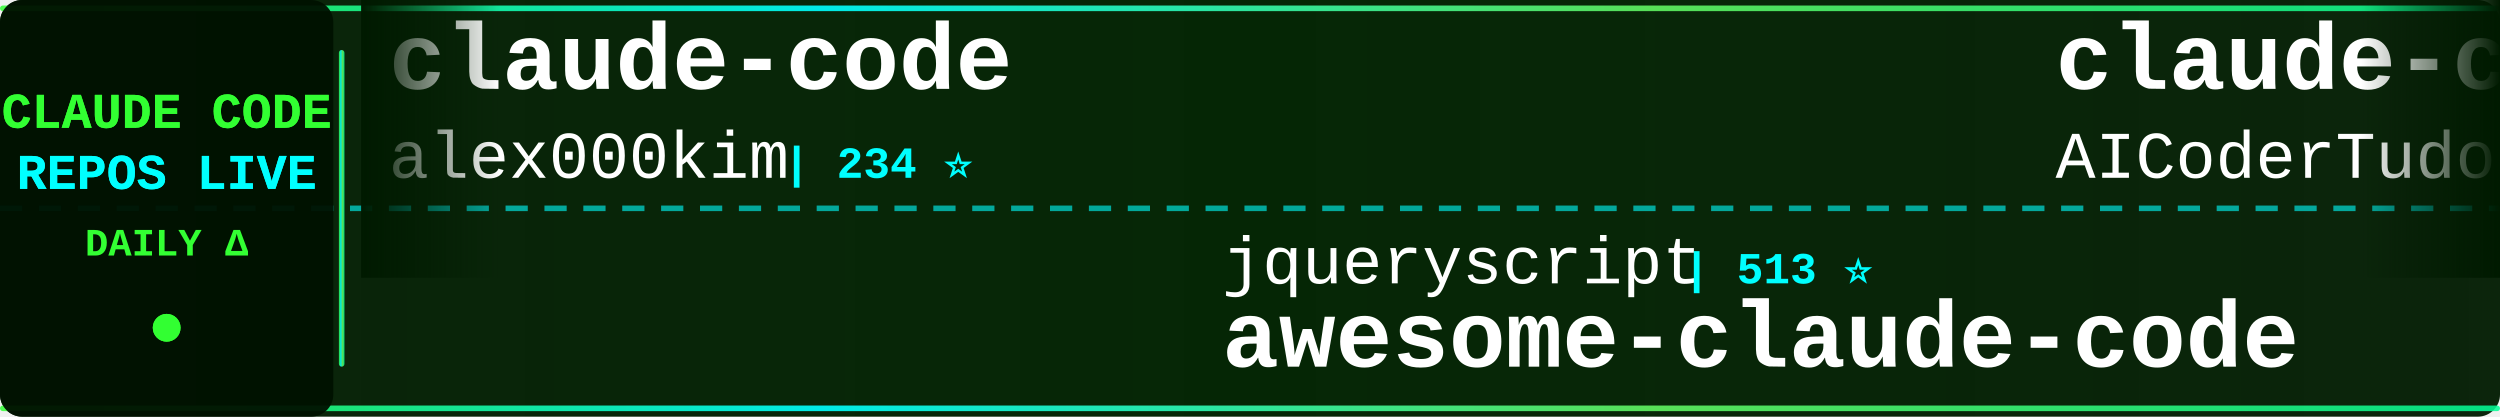
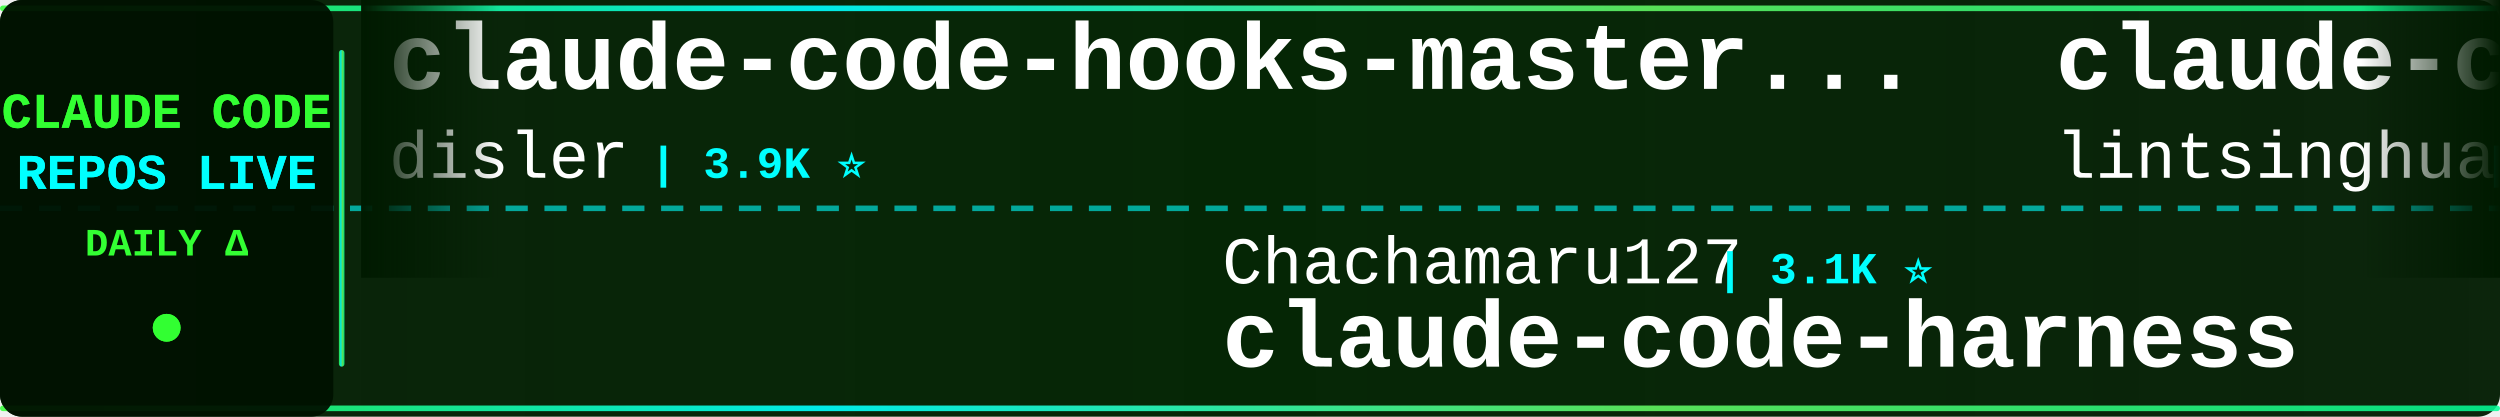
<svg xmlns="http://www.w3.org/2000/svg" width="900" height="150">
  <defs>
    <linearGradient id="tickerBg" x1="0%" y1="0%" x2="100%" y2="0%">
      <stop offset="0%" style="stop-color:#001a00;stop-opacity:0.95" />
      <stop offset="50%" style="stop-color:#002200;stop-opacity:0.98" />
      <stop offset="100%" style="stop-color:#001a00;stop-opacity:0.95" />
    </linearGradient>
    <linearGradient id="borderGrad" x1="0%" y1="0%" x2="100%" y2="0%">
      <stop offset="0%" style="stop-color:#33ff33;stop-opacity:0.85">
        <animate attributeName="stop-opacity" values="0.85;1;0.85" dur="2s" repeatCount="indefinite" />
      </stop>
      <stop offset="33%" style="stop-color:#00ffff;stop-opacity:0.9">
        <animate attributeName="stop-opacity" values="0.9;1;0.9" dur="2.2s" repeatCount="indefinite" />
      </stop>
      <stop offset="66%" style="stop-color:#66ff66;stop-opacity:0.85">
        <animate attributeName="stop-opacity" values="0.85;1;0.85" dur="1.8s" repeatCount="indefinite" />
      </stop>
      <stop offset="100%" style="stop-color:#00ff99;stop-opacity:0.85">
        <animate attributeName="stop-opacity" values="0.85;1;0.85" dur="2s" repeatCount="indefinite" />
      </stop>
    </linearGradient>
    <filter id="textGlow">
      <feGaussianBlur stdDeviation="0.1" result="coloredBlur" />
      <feMerge>
        <feMergeNode in="coloredBlur" />
        <feMergeNode in="SourceGraphic" />
      </feMerge>
    </filter>
    <filter id="metricGlow">
      <feGaussianBlur stdDeviation="0.2" result="coloredBlur" />
      <feMerge>
        <feMergeNode in="coloredBlur" />
        <feMergeNode in="SourceGraphic" />
      </feMerge>
    </filter>
    <linearGradient id="leftFade" x1="0%" y1="0%" x2="100%" y2="0%">
      <stop offset="0%" style="stop-color:#001a00;stop-opacity:1" />
      <stop offset="100%" style="stop-color:#001a00;stop-opacity:0" />
    </linearGradient>
    <linearGradient id="rightFade" x1="0%" y1="0%" x2="100%" y2="0%">
      <stop offset="0%" style="stop-color:#001a00;stop-opacity:0" />
      <stop offset="100%" style="stop-color:#001a00;stop-opacity:1" />
    </linearGradient>
  </defs>
  <rect width="900" height="150" fill="url(#tickerBg)" rx="8" />
  <rect x="0" y="2" width="900" height="2" fill="url(#borderGrad)" rx="1" />
  <rect x="0" y="146" width="900" height="2" fill="url(#borderGrad)" rx="1" />
  <line x1="0" y1="75" x2="900" y2="75" stroke="#00ffff" stroke-width="2" stroke-dasharray="8 6" opacity="0.6" />
  <rect x="0" y="0" width="120" height="150" fill="#001100" opacity="0.95" rx="8" />
  <text x="60" y="46" font-family="'Courier New', monospace" font-size="18" font-weight="bold" fill="#33ff33" text-anchor="middle" filter="url(#textGlow)">
    CLAUDE CODE
  </text>
  <text x="60" y="68" font-family="'Courier New', monospace" font-size="18" font-weight="bold" fill="#00ffff" text-anchor="middle" filter="url(#textGlow)">
    REPOS LIVE
  </text>
  <text x="60" y="92" font-family="'Courier New', monospace" font-size="14" font-weight="bold" fill="#33ff33" text-anchor="middle">
    DAILY Δ
  </text>
  <circle cx="60" cy="118" r="5" fill="#33ff33" filter="url(#metricGlow)">
    <animate attributeName="r" values="4;6;4" dur="1.5s" repeatCount="indefinite" />
    <animate attributeName="opacity" values="0.6;1;0.6" dur="1.5s" repeatCount="indefinite" />
  </circle>
  <rect x="122" y="18" width="2" height="114" fill="url(#borderGrad)" rx="1" />
  <clipPath id="tickerClip">
    <rect x="130" y="0" width="770" height="150" />
  </clipPath>
  <g clip-path="url(#tickerClip)">
    <g id="tickerItems">
      <animateTransform attributeName="transform" attributeType="XML" type="translate" from="0 0" to="-3000 0" dur="54s" repeatCount="indefinite" />
      <g transform="translate(0, 0)">
-         <text x="140" y="32" font-family="'Courier New', monospace" font-size="34" font-weight="bold" fill="#ffffff">claude-code</text>
-         <text x="140" y="64" font-family="'Courier New', monospace" font-size="24" font-weight="normal" fill="#ffffff" opacity="1.0">alex000kim</text>
-         <text x="282" y="64" font-family="'Courier New', monospace" font-size="16" font-weight="bold" fill="#00ffff"> | 234 ⭐</text>
+         <text x="140" y="32" font-family="'Courier New', monospace" font-size="34" font-weight="bold" fill="#ffffff">claude-code-hooks-master...</text>
+         <text x="140" y="64" font-family="'Courier New', monospace" font-size="24" font-weight="normal" fill="#ffffff" opacity="1.0">disler</text>
+         <text x="234" y="64" font-family="'Courier New', monospace" font-size="16" font-weight="bold" fill="#00ffff"> | 3.9K ⭐</text>
      </g>
      <g transform="translate(300, 0)">
-         <text x="140" y="102" font-family="'Courier New', monospace" font-size="24" font-weight="normal" fill="#ffffff" opacity="1.0">jqueryscript</text>
-         <text x="306" y="102" font-family="'Courier New', monospace" font-size="16" font-weight="bold" fill="#00ffff"> | 513 ⭐</text>
-         <text x="140" y="132" font-family="'Courier New', monospace" font-size="34" font-weight="bold" fill="#ffffff">awesome-claude-code</text>
+         <text x="140" y="102" font-family="'Courier New', monospace" font-size="24" font-weight="normal" fill="#ffffff" opacity="1.0">Chachamaru127</text>
+         <text x="318" y="102" font-family="'Courier New', monospace" font-size="16" font-weight="bold" fill="#00ffff"> | 3.1K ⭐</text>
+         <text x="140" y="132" font-family="'Courier New', monospace" font-size="34" font-weight="bold" fill="#ffffff">claude-code-harness</text>
      </g>
      <g transform="translate(600, 0)">
-         <text x="140" y="32" font-family="'Courier New', monospace" font-size="34" font-weight="bold" fill="#ffffff">claude-code-tudou</text>
-         <text x="140" y="64" font-family="'Courier New', monospace" font-size="24" font-weight="normal" fill="#ffffff" opacity="1.0">AICoderTudou</text>
-         <text x="306" y="64" font-family="'Courier New', monospace" font-size="16" font-weight="bold" fill="#00ffff"> | 494 ⭐</text>
+         <text x="140" y="32" font-family="'Courier New', monospace" font-size="34" font-weight="bold" fill="#ffffff">claude-code-book</text>
+         <text x="140" y="64" font-family="'Courier New', monospace" font-size="24" font-weight="normal" fill="#ffffff" opacity="1.0">lintsinghua</text>
+         <text x="294" y="64" font-family="'Courier New', monospace" font-size="16" font-weight="bold" fill="#00ffff"> | 4.2K ⭐</text>
      </g>
      <g transform="translate(900, 0)">
-         <text x="140" y="102" font-family="'Courier New', monospace" font-size="24" font-weight="normal" fill="#ffffff" opacity="1.0">zstmfhy</text>
-         <text x="246" y="102" font-family="'Courier New', monospace" font-size="16" font-weight="bold" fill="#00ffff"> | 189 ⭐</text>
-         <text x="140" y="132" font-family="'Courier New', monospace" font-size="34" font-weight="bold" fill="#ffffff">Claude-code</text>
+         <text x="140" y="102" font-family="'Courier New', monospace" font-size="24" font-weight="normal" fill="#ffffff" opacity="1.0">Yeachan-Heo</text>
+         <text x="294" y="102" font-family="'Courier New', monospace" font-size="16" font-weight="bold" fill="#00ffff"> | 39.1K ⭐ +2</text>
+         <text x="140" y="132" font-family="'Courier New', monospace" font-size="34" font-weight="bold" fill="#ffffff">oh-my-claudecode</text>
      </g>
      <g transform="translate(1200, 0)">
-         <text x="140" y="32" font-family="'Courier New', monospace" font-size="34" font-weight="bold" fill="#ffffff">claude-code-ultimate-gui...</text>
-         <text x="140" y="64" font-family="'Courier New', monospace" font-size="24" font-weight="normal" fill="#ffffff" opacity="1.0">FlorianBruniaux</text>
-         <text x="342" y="64" font-family="'Courier New', monospace" font-size="16" font-weight="bold" fill="#00ffff"> | 6.0K ⭐ +1</text>
+         <text x="140" y="32" font-family="'Courier New', monospace" font-size="34" font-weight="bold" fill="#ffffff">claude-code</text>
+         <text x="140" y="64" font-family="'Courier New', monospace" font-size="24" font-weight="normal" fill="#ffffff" opacity="1.0">VineeTagarwaL-code</text>
+         <text x="378" y="64" font-family="'Courier New', monospace" font-size="16" font-weight="bold" fill="#00ffff"> | 274 ⭐</text>
      </g>
      <g transform="translate(1500, 0)">
-         <text x="140" y="102" font-family="'Courier New', monospace" font-size="24" font-weight="normal" fill="#ffffff" opacity="1.0">musistudio</text>
-         <text x="282" y="102" font-family="'Courier New', monospace" font-size="16" font-weight="bold" fill="#00ffff"> | 37.2K ⭐ +3</text>
-         <text x="140" y="132" font-family="'Courier New', monospace" font-size="34" font-weight="bold" fill="#ffffff">claude-code-router</text>
+         <text x="140" y="102" font-family="'Courier New', monospace" font-size="24" font-weight="normal" fill="#ffffff" opacity="1.0">Cranot</text>
+         <text x="234" y="102" font-family="'Courier New', monospace" font-size="16" font-weight="bold" fill="#00ffff"> | 2.9K ⭐</text>
+         <text x="140" y="132" font-family="'Courier New', monospace" font-size="34" font-weight="bold" fill="#ffffff">claude-code-guide</text>
      </g>
      <g transform="translate(1800, 0)">
-         <text x="140" y="32" font-family="'Courier New', monospace" font-size="34" font-weight="bold" fill="#ffffff">everything-claude-code-z...</text>
-         <text x="140" y="64" font-family="'Courier New', monospace" font-size="24" font-weight="normal" fill="#ffffff" opacity="1.0">xu-xiang</text>
-         <text x="258" y="64" font-family="'Courier New', monospace" font-size="16" font-weight="bold" fill="#00ffff"> | 1.9K ⭐</text>
+         <text x="140" y="32" font-family="'Courier New', monospace" font-size="34" font-weight="bold" fill="#ffffff">claude-code-source-code-...</text>
+         <text x="140" y="64" font-family="'Courier New', monospace" font-size="24" font-weight="normal" fill="#ffffff" opacity="1.0">ghuntley</text>
+         <text x="258" y="64" font-family="'Courier New', monospace" font-size="16" font-weight="bold" fill="#00ffff"> | 992 ⭐</text>
      </g>
      <g transform="translate(2100, 0)">
-         <text x="140" y="102" font-family="'Courier New', monospace" font-size="24" font-weight="normal" fill="#ffffff" opacity="1.0">Donchitos</text>
-         <text x="270" y="102" font-family="'Courier New', monospace" font-size="16" font-weight="bold" fill="#00ffff"> | 25.0K ⭐ +6</text>
-         <text x="140" y="132" font-family="'Courier New', monospace" font-size="34" font-weight="bold" fill="#ffffff">Claude-Code-Game-Studios</text>
+         <text x="140" y="102" font-family="'Courier New', monospace" font-size="24" font-weight="normal" fill="#ffffff" opacity="1.0">disler</text>
+         <text x="234" y="102" font-family="'Courier New', monospace" font-size="16" font-weight="bold" fill="#00ffff"> | 1.7K ⭐</text>
+         <text x="140" y="132" font-family="'Courier New', monospace" font-size="34" font-weight="bold" fill="#ffffff">pi-vs-claude-code</text>
      </g>
      <g transform="translate(2400, 0)">
-         <text x="140" y="32" font-family="'Courier New', monospace" font-size="34" font-weight="bold" fill="#ffffff">claude-code-source</text>
-         <text x="140" y="64" font-family="'Courier New', monospace" font-size="24" font-weight="normal" fill="#ffffff" opacity="1.0">AprilNEA</text>
-         <text x="258" y="64" font-family="'Courier New', monospace" font-size="16" font-weight="bold" fill="#00ffff"> | 391 ⭐</text>
+         <text x="140" y="32" font-family="'Courier New', monospace" font-size="34" font-weight="bold" fill="#ffffff">claude-code-from-source</text>
+         <text x="140" y="64" font-family="'Courier New', monospace" font-size="24" font-weight="normal" fill="#ffffff" opacity="1.0">alejandrobalderas</text>
+         <text x="366" y="64" font-family="'Courier New', monospace" font-size="16" font-weight="bold" fill="#00ffff"> | 2.8K ⭐</text>
      </g>
      <g transform="translate(2700, 0)">
-         <text x="140" y="102" font-family="'Courier New', monospace" font-size="24" font-weight="normal" fill="#ffffff" opacity="1.0">Windy3f3f3f3f</text>
-         <text x="318" y="102" font-family="'Courier New', monospace" font-size="16" font-weight="bold" fill="#00ffff"> | 3.6K ⭐ +2</text>
-         <text x="140" y="132" font-family="'Courier New', monospace" font-size="34" font-weight="bold" fill="#ffffff">how-claude-code-works</text>
+         <text x="140" y="102" font-family="'Courier New', monospace" font-size="24" font-weight="normal" fill="#ffffff" opacity="1.0">AprilNEA</text>
+         <text x="258" y="102" font-family="'Courier New', monospace" font-size="16" font-weight="bold" fill="#00ffff"> | 391 ⭐</text>
+         <text x="140" y="132" font-family="'Courier New', monospace" font-size="34" font-weight="bold" fill="#ffffff">claude-code-source</text>
      </g>
      <g transform="translate(3000, 0)">
-         <text x="140" y="32" font-family="'Courier New', monospace" font-size="34" font-weight="bold" fill="#ffffff">claude-code</text>
-         <text x="140" y="64" font-family="'Courier New', monospace" font-size="24" font-weight="normal" fill="#ffffff" opacity="1.0">alex000kim</text>
-         <text x="282" y="64" font-family="'Courier New', monospace" font-size="16" font-weight="bold" fill="#00ffff"> | 234 ⭐</text>
+         <text x="140" y="32" font-family="'Courier New', monospace" font-size="34" font-weight="bold" fill="#ffffff">claude-code-hooks-master...</text>
+         <text x="140" y="64" font-family="'Courier New', monospace" font-size="24" font-weight="normal" fill="#ffffff" opacity="1.0">disler</text>
+         <text x="234" y="64" font-family="'Courier New', monospace" font-size="16" font-weight="bold" fill="#00ffff"> | 3.9K ⭐</text>
      </g>
      <g transform="translate(3300, 0)">
-         <text x="140" y="102" font-family="'Courier New', monospace" font-size="24" font-weight="normal" fill="#ffffff" opacity="1.0">jqueryscript</text>
-         <text x="306" y="102" font-family="'Courier New', monospace" font-size="16" font-weight="bold" fill="#00ffff"> | 513 ⭐</text>
-         <text x="140" y="132" font-family="'Courier New', monospace" font-size="34" font-weight="bold" fill="#ffffff">awesome-claude-code</text>
+         <text x="140" y="102" font-family="'Courier New', monospace" font-size="24" font-weight="normal" fill="#ffffff" opacity="1.0">Chachamaru127</text>
+         <text x="318" y="102" font-family="'Courier New', monospace" font-size="16" font-weight="bold" fill="#00ffff"> | 3.1K ⭐</text>
+         <text x="140" y="132" font-family="'Courier New', monospace" font-size="34" font-weight="bold" fill="#ffffff">claude-code-harness</text>
      </g>
      <g transform="translate(3600, 0)">
-         <text x="140" y="32" font-family="'Courier New', monospace" font-size="34" font-weight="bold" fill="#ffffff">claude-code-tudou</text>
-         <text x="140" y="64" font-family="'Courier New', monospace" font-size="24" font-weight="normal" fill="#ffffff" opacity="1.0">AICoderTudou</text>
-         <text x="306" y="64" font-family="'Courier New', monospace" font-size="16" font-weight="bold" fill="#00ffff"> | 494 ⭐</text>
+         <text x="140" y="32" font-family="'Courier New', monospace" font-size="34" font-weight="bold" fill="#ffffff">claude-code-book</text>
+         <text x="140" y="64" font-family="'Courier New', monospace" font-size="24" font-weight="normal" fill="#ffffff" opacity="1.0">lintsinghua</text>
+         <text x="294" y="64" font-family="'Courier New', monospace" font-size="16" font-weight="bold" fill="#00ffff"> | 4.2K ⭐</text>
      </g>
      <g transform="translate(3900, 0)">
-         <text x="140" y="102" font-family="'Courier New', monospace" font-size="24" font-weight="normal" fill="#ffffff" opacity="1.0">zstmfhy</text>
-         <text x="246" y="102" font-family="'Courier New', monospace" font-size="16" font-weight="bold" fill="#00ffff"> | 189 ⭐</text>
-         <text x="140" y="132" font-family="'Courier New', monospace" font-size="34" font-weight="bold" fill="#ffffff">Claude-code</text>
+         <text x="140" y="102" font-family="'Courier New', monospace" font-size="24" font-weight="normal" fill="#ffffff" opacity="1.0">Yeachan-Heo</text>
+         <text x="294" y="102" font-family="'Courier New', monospace" font-size="16" font-weight="bold" fill="#00ffff"> | 39.1K ⭐ +2</text>
+         <text x="140" y="132" font-family="'Courier New', monospace" font-size="34" font-weight="bold" fill="#ffffff">oh-my-claudecode</text>
      </g>
    </g>
  </g>
  <rect x="130" y="0" width="50" height="100" fill="url(#leftFade)" />
  <rect x="850" y="0" width="50" height="100" fill="url(#rightFade)" />
</svg>
